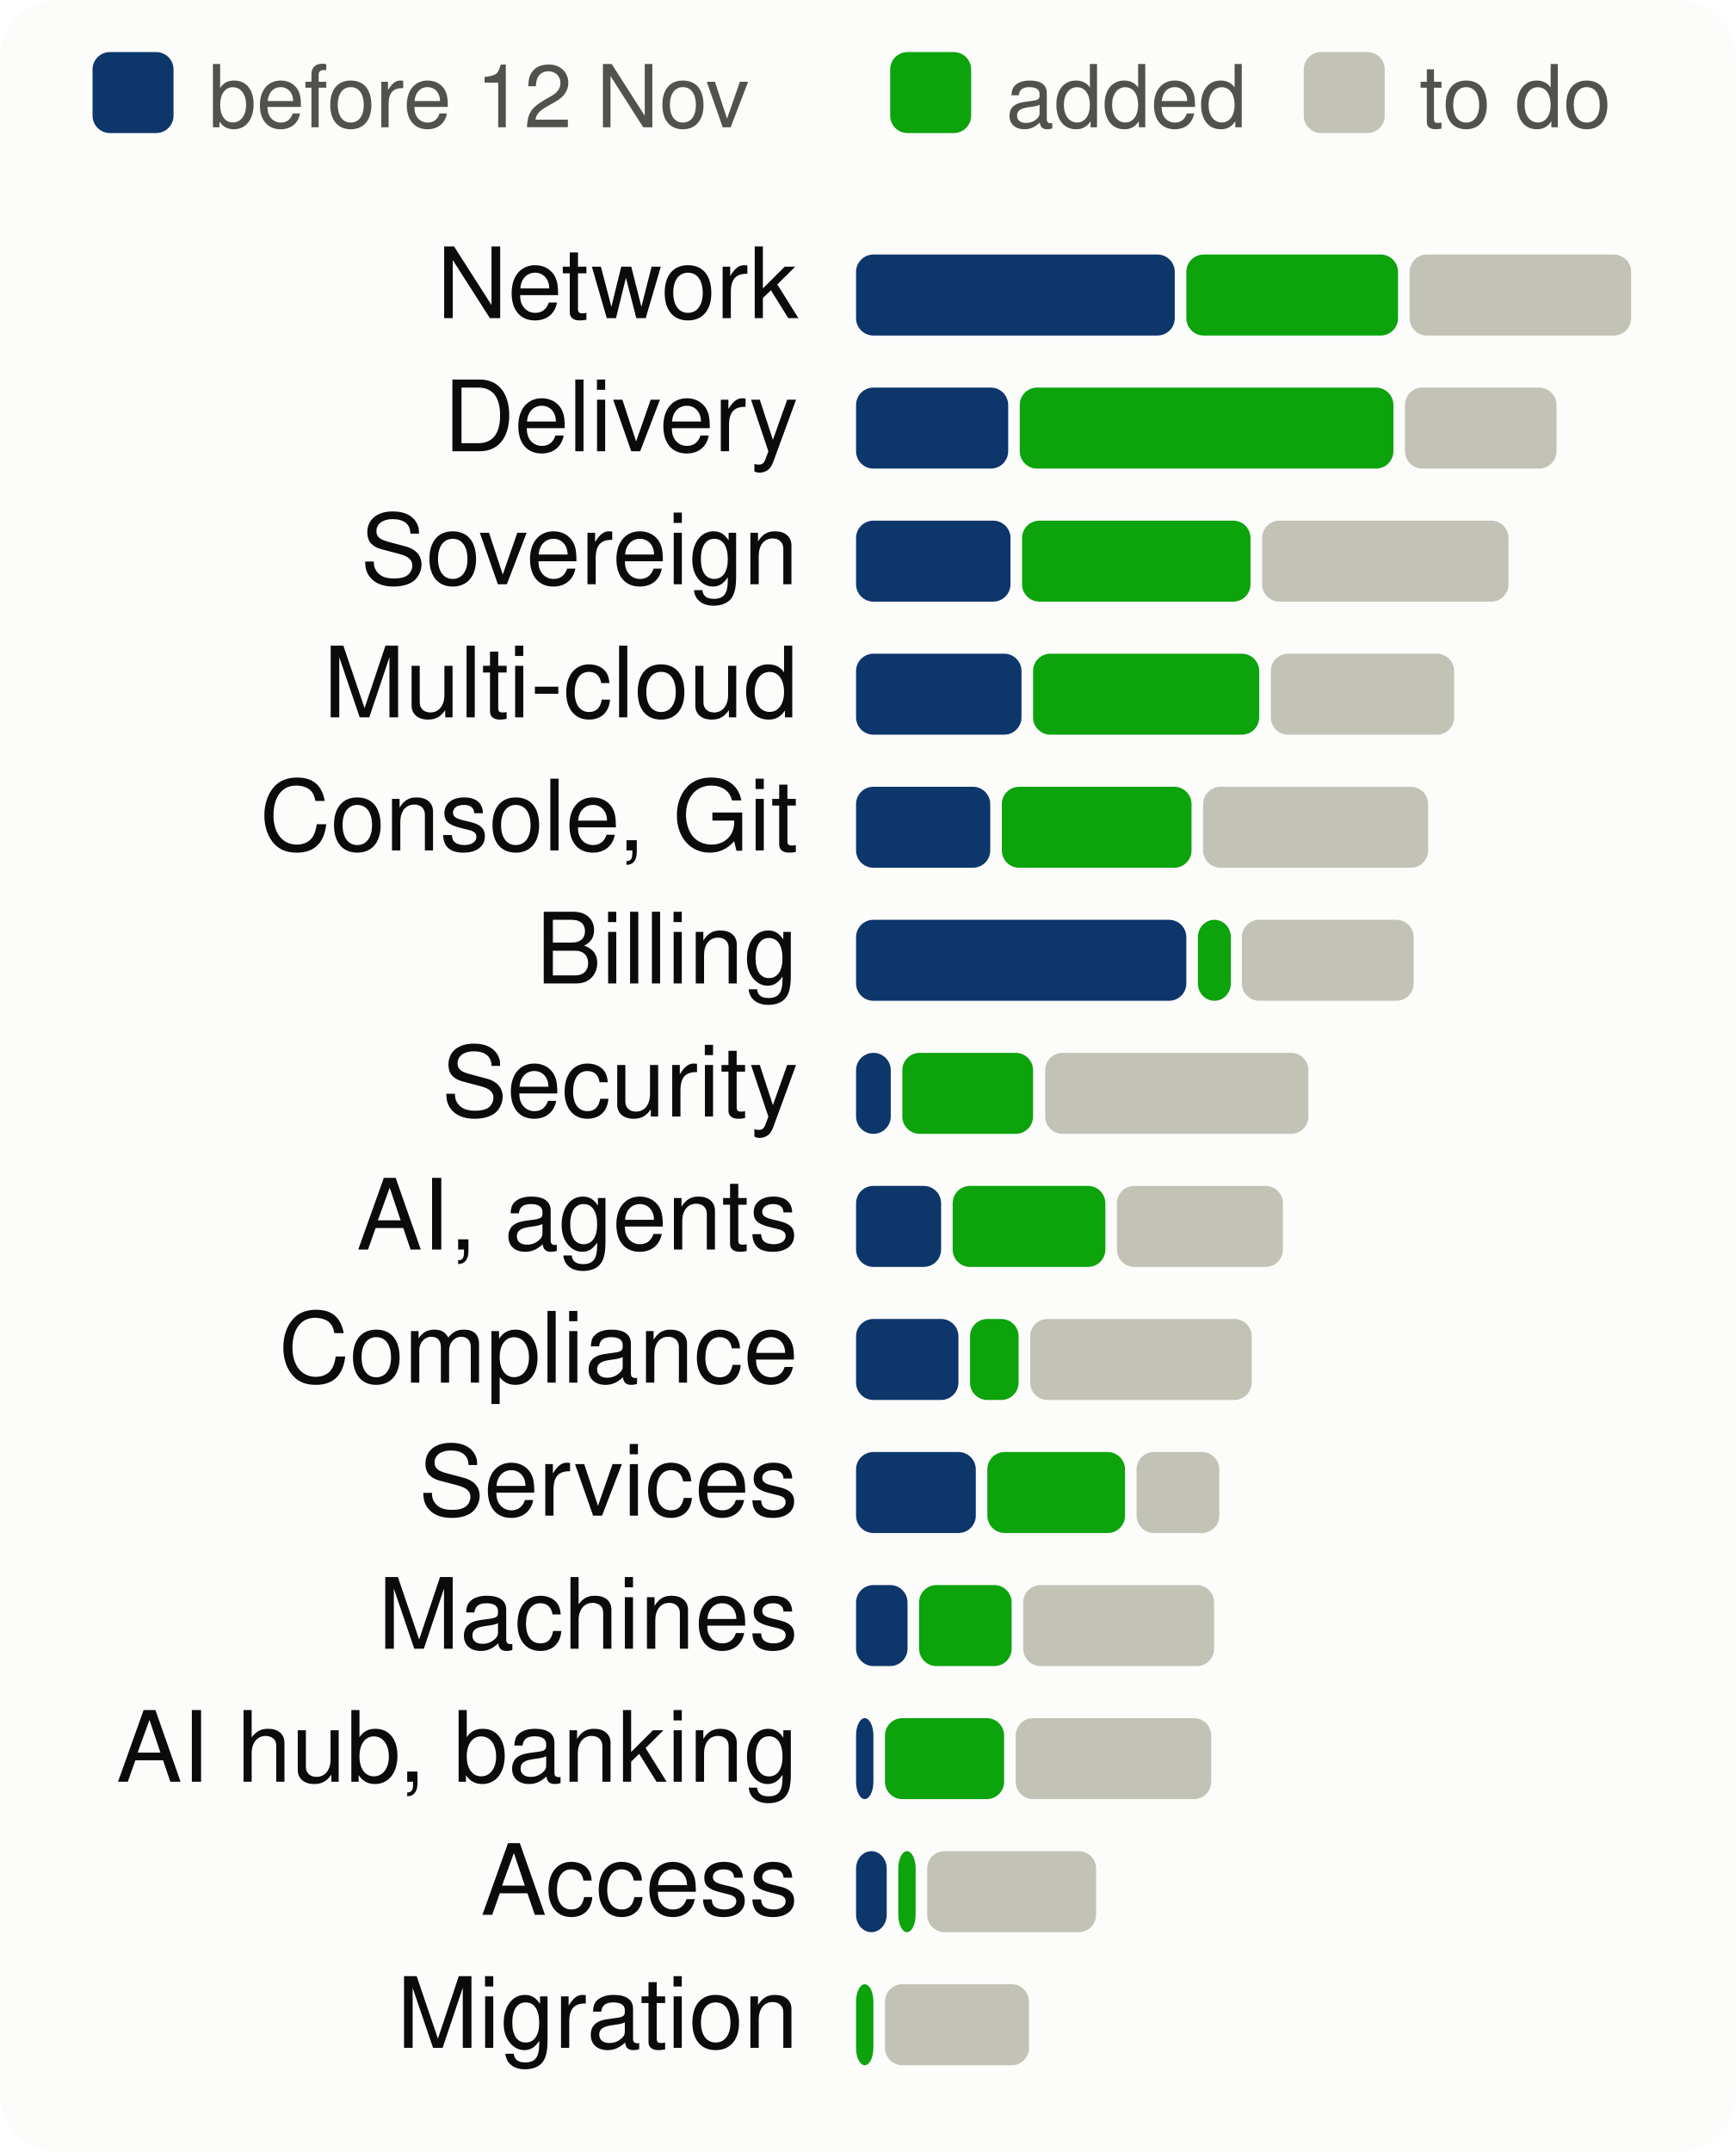
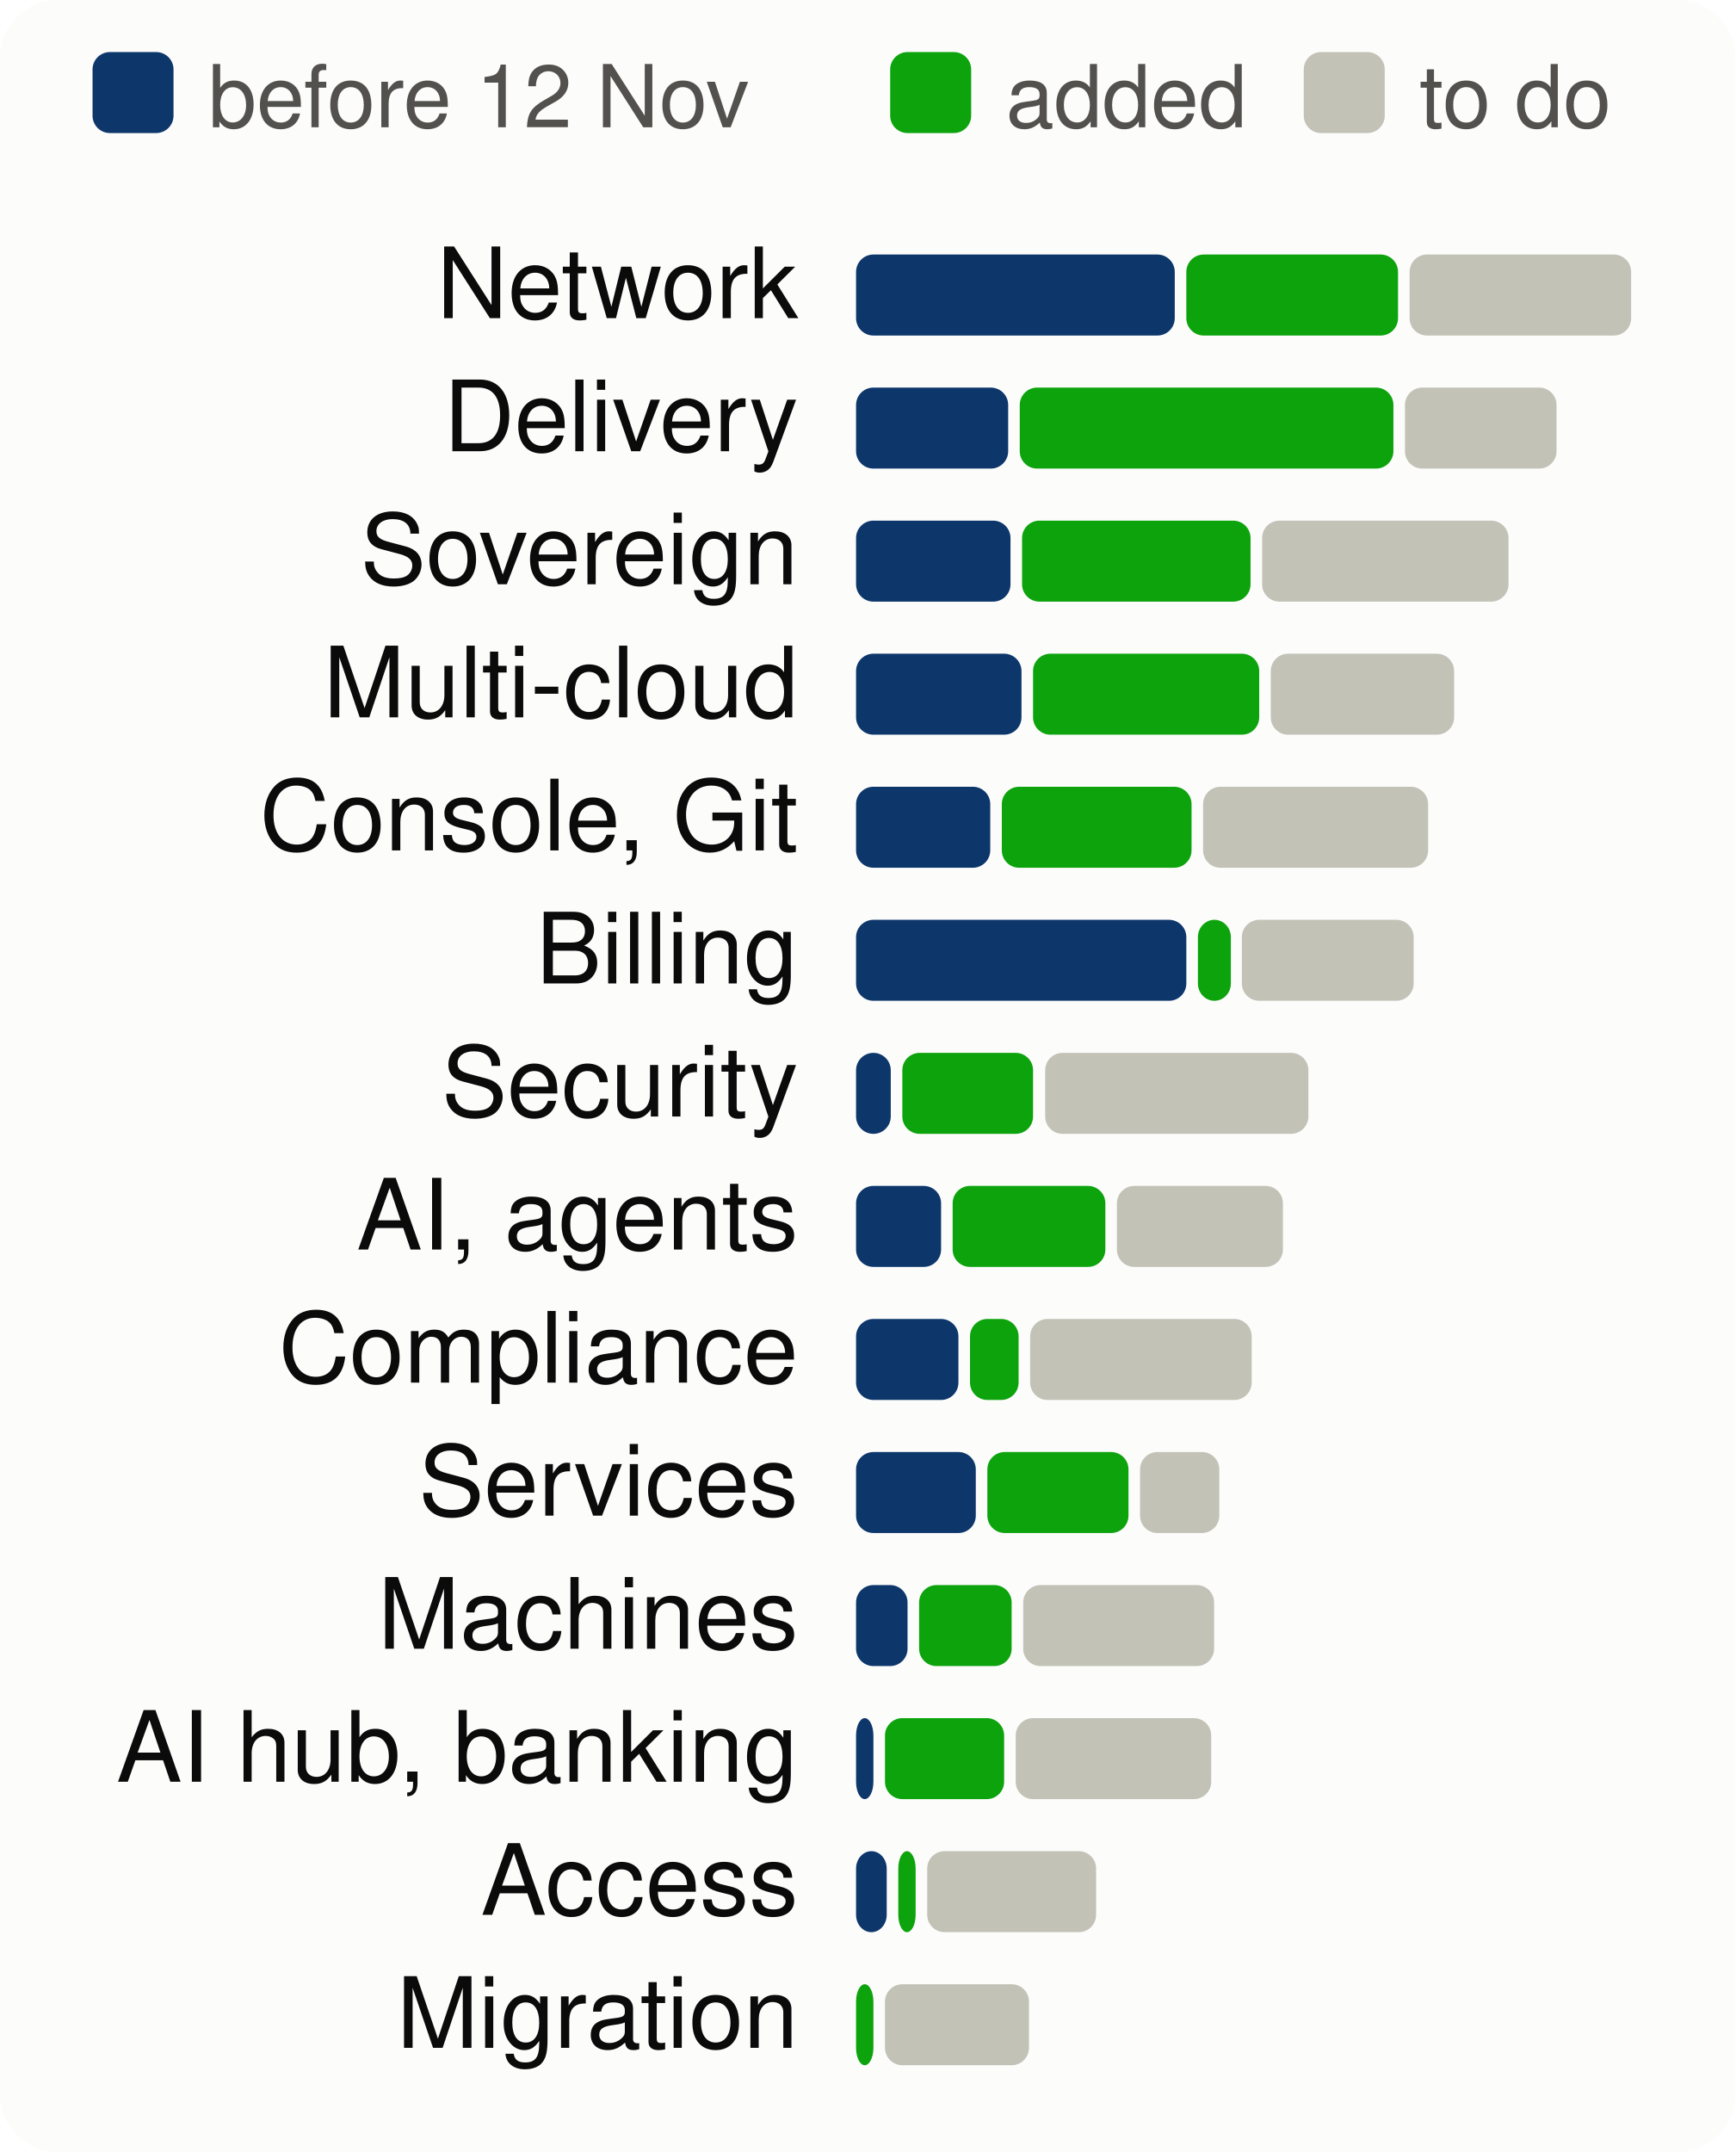
<svg xmlns="http://www.w3.org/2000/svg" viewBox="0 0 300 372" width="300" height="372" font-family="system-ui,-apple-system,Segoe UI,Helvetica,Arial,sans-serif" font-size="18" role="img" aria-label="Progress per product area, to scale">
  <style>.h{paint-order:stroke;stroke:#fcfcfb;stroke-width:3px;stroke-linejoin:round}.rg{stroke:#fcfcfb}@media (prefers-color-scheme: dark){.bg{fill:#1a1a19}.t1{fill:#f0efec}.t2{fill:#c3c2b7}.gr{stroke:#2c2c2a}.ax{stroke:#383835}.ld{stroke:#383835}.br{stroke:#c3c2b7}.m{stroke:#3987e5}.dp{stroke:#d95926}.v{stroke:#199e70}.i2{stroke:#c3c2b7}.i1{stroke:#f0efec}.f1{fill:#3987e5}.f2{fill:#d95926}.f3{fill:#199e70}.f4{fill:#c98500}.ev{fill:#c3c2b7}.inv{fill:#1a1a19}.done{fill:#cde2fb}.todo{fill:#52514e}.tile{fill:#262624}.h,.rg{stroke:#1a1a19}}</style>
  <rect width="300" height="372" rx="10" class="bg" fill="#fcfcfb" />
  <rect x="16" y="9" width="14" height="14" rx="3" class="done" fill="#0d366b" />
  <text x="36" y="22" class="t2" fill="#52514e" font-size="15">before 12 Nov</text>
  <rect x="153.9" y="9" width="14" height="14" rx="3" class="gain" fill="#0ca30c" />
  <text x="173.9" y="22" class="t2" fill="#52514e" font-size="15">added</text>
  <rect x="225.4" y="9" width="14" height="14" rx="3" class="todo" fill="#c3c2b7" />
  <text x="245.4" y="22" class="t2" fill="#52514e" font-size="15">to do</text>
  <text x="138" y="55" text-anchor="end" class="t1" fill="#0b0b0b" font-size="17">Network</text>
  <rect x="148.0" y="44" width="55.1" height="14" rx="3" class="done" fill="#0d366b" />
  <rect x="205.1" y="44" width="36.6" height="14" rx="3" class="gain" fill="#0ca30c" />
  <rect x="243.7" y="44" width="38.3" height="14" rx="3" class="todo" fill="#c3c2b7" />
  <text x="138" y="78" text-anchor="end" class="t1" fill="#0b0b0b" font-size="17">Delivery</text>
  <rect x="148.0" y="67" width="26.3" height="14" rx="3" class="done" fill="#0d366b" />
  <rect x="176.3" y="67" width="64.6" height="14" rx="3" class="gain" fill="#0ca30c" />
  <rect x="242.9" y="67" width="26.2" height="14" rx="3" class="todo" fill="#c3c2b7" />
  <text x="138" y="101" text-anchor="end" class="t1" fill="#0b0b0b" font-size="17">Sovereign</text>
  <rect x="148.0" y="90" width="26.7" height="14" rx="3" class="done" fill="#0d366b" />
  <rect x="176.7" y="90" width="39.5" height="14" rx="3" class="gain" fill="#0ca30c" />
  <rect x="218.2" y="90" width="42.6" height="14" rx="3" class="todo" fill="#c3c2b7" />
  <text x="138" y="124" text-anchor="end" class="t1" fill="#0b0b0b" font-size="17">Multi-cloud</text>
  <rect x="148.0" y="113" width="28.6" height="14" rx="3" class="done" fill="#0d366b" />
  <rect x="178.6" y="113" width="39.1" height="14" rx="3" class="gain" fill="#0ca30c" />
  <rect x="219.7" y="113" width="31.7" height="14" rx="3" class="todo" fill="#c3c2b7" />
  <text x="138" y="147" text-anchor="end" class="t1" fill="#0b0b0b" font-size="17">Console, Git</text>
  <rect x="148.0" y="136" width="23.2" height="14" rx="3" class="done" fill="#0d366b" />
  <rect x="173.2" y="136" width="32.8" height="14" rx="3" class="gain" fill="#0ca30c" />
  <rect x="208.0" y="136" width="38.9" height="14" rx="3" class="todo" fill="#c3c2b7" />
  <text x="138" y="170" text-anchor="end" class="t1" fill="#0b0b0b" font-size="17">Billing</text>
  <rect x="148.0" y="159" width="57.1" height="14" rx="3" class="done" fill="#0d366b" />
  <rect x="207.1" y="159" width="5.7" height="14" rx="3" class="gain" fill="#0ca30c" />
  <rect x="214.7" y="159" width="29.7" height="14" rx="3" class="todo" fill="#c3c2b7" />
  <text x="138" y="193" text-anchor="end" class="t1" fill="#0b0b0b" font-size="17">Security</text>
  <rect x="148.0" y="182" width="6.0" height="14" rx="3" class="done" fill="#0d366b" />
  <rect x="156.0" y="182" width="22.6" height="14" rx="3" class="gain" fill="#0ca30c" />
  <rect x="180.7" y="182" width="45.5" height="14" rx="3" class="todo" fill="#c3c2b7" />
  <text x="138" y="216" text-anchor="end" class="t1" fill="#0b0b0b" font-size="17">AI, agents</text>
  <rect x="148.0" y="205" width="14.7" height="14" rx="3" class="done" fill="#0d366b" />
  <rect x="164.7" y="205" width="26.4" height="14" rx="3" class="gain" fill="#0ca30c" />
  <rect x="193.1" y="205" width="28.7" height="14" rx="3" class="todo" fill="#c3c2b7" />
  <text x="138" y="239" text-anchor="end" class="t1" fill="#0b0b0b" font-size="17">Compliance</text>
  <rect x="148.0" y="228" width="17.7" height="14" rx="3" class="done" fill="#0d366b" />
  <rect x="167.7" y="228" width="8.4" height="14" rx="3" class="gain" fill="#0ca30c" />
  <rect x="178.1" y="228" width="38.3" height="14" rx="3" class="todo" fill="#c3c2b7" />
  <text x="138" y="262" text-anchor="end" class="t1" fill="#0b0b0b" font-size="17">Services</text>
  <rect x="148.0" y="251" width="20.7" height="14" rx="3" class="done" fill="#0d366b" />
-   <rect x="170.7" y="251" width="23.8" height="14" rx="3" class="gain" fill="#0ca30c" />
-   <rect x="196.5" y="251" width="14.3" height="14" rx="3" class="todo" fill="#c3c2b7" />
+   <rect x="170.7" y="251" width="24.4" height="14" rx="3" class="gain" fill="#0ca30c" />
+   <rect x="197.1" y="251" width="13.7" height="14" rx="3" class="todo" fill="#c3c2b7" />
  <text x="138" y="285" text-anchor="end" class="t1" fill="#0b0b0b" font-size="17">Machines</text>
  <rect x="148.0" y="274" width="8.9" height="14" rx="3" class="done" fill="#0d366b" />
  <rect x="158.9" y="274" width="16.0" height="14" rx="3" class="gain" fill="#0ca30c" />
  <rect x="176.9" y="274" width="33.0" height="14" rx="3" class="todo" fill="#c3c2b7" />
  <text x="138" y="308" text-anchor="end" class="t1" fill="#0b0b0b" font-size="17">AI hub, banking</text>
  <rect x="148.0" y="297" width="3.0" height="14" rx="3" class="done" fill="#0d366b" />
  <rect x="153.0" y="297" width="20.6" height="14" rx="3" class="gain" fill="#0ca30c" />
  <rect x="175.6" y="297" width="33.8" height="14" rx="3" class="todo" fill="#c3c2b7" />
  <text x="138" y="331" text-anchor="end" class="t1" fill="#0b0b0b" font-size="17">Access</text>
  <rect x="148.0" y="320" width="5.3" height="14" rx="3" class="done" fill="#0d366b" />
  <rect x="155.3" y="320" width="3.0" height="14" rx="3" class="gain" fill="#0ca30c" />
  <rect x="160.3" y="320" width="29.2" height="14" rx="3" class="todo" fill="#c3c2b7" />
  <text x="138" y="354" text-anchor="end" class="t1" fill="#0b0b0b" font-size="17">Migration</text>
  <rect x="148.0" y="343" width="3.0" height="14" rx="3" class="gain" fill="#0ca30c" />
  <rect x="153.0" y="343" width="24.9" height="14" rx="3" class="todo" fill="#c3c2b7" />
</svg>
